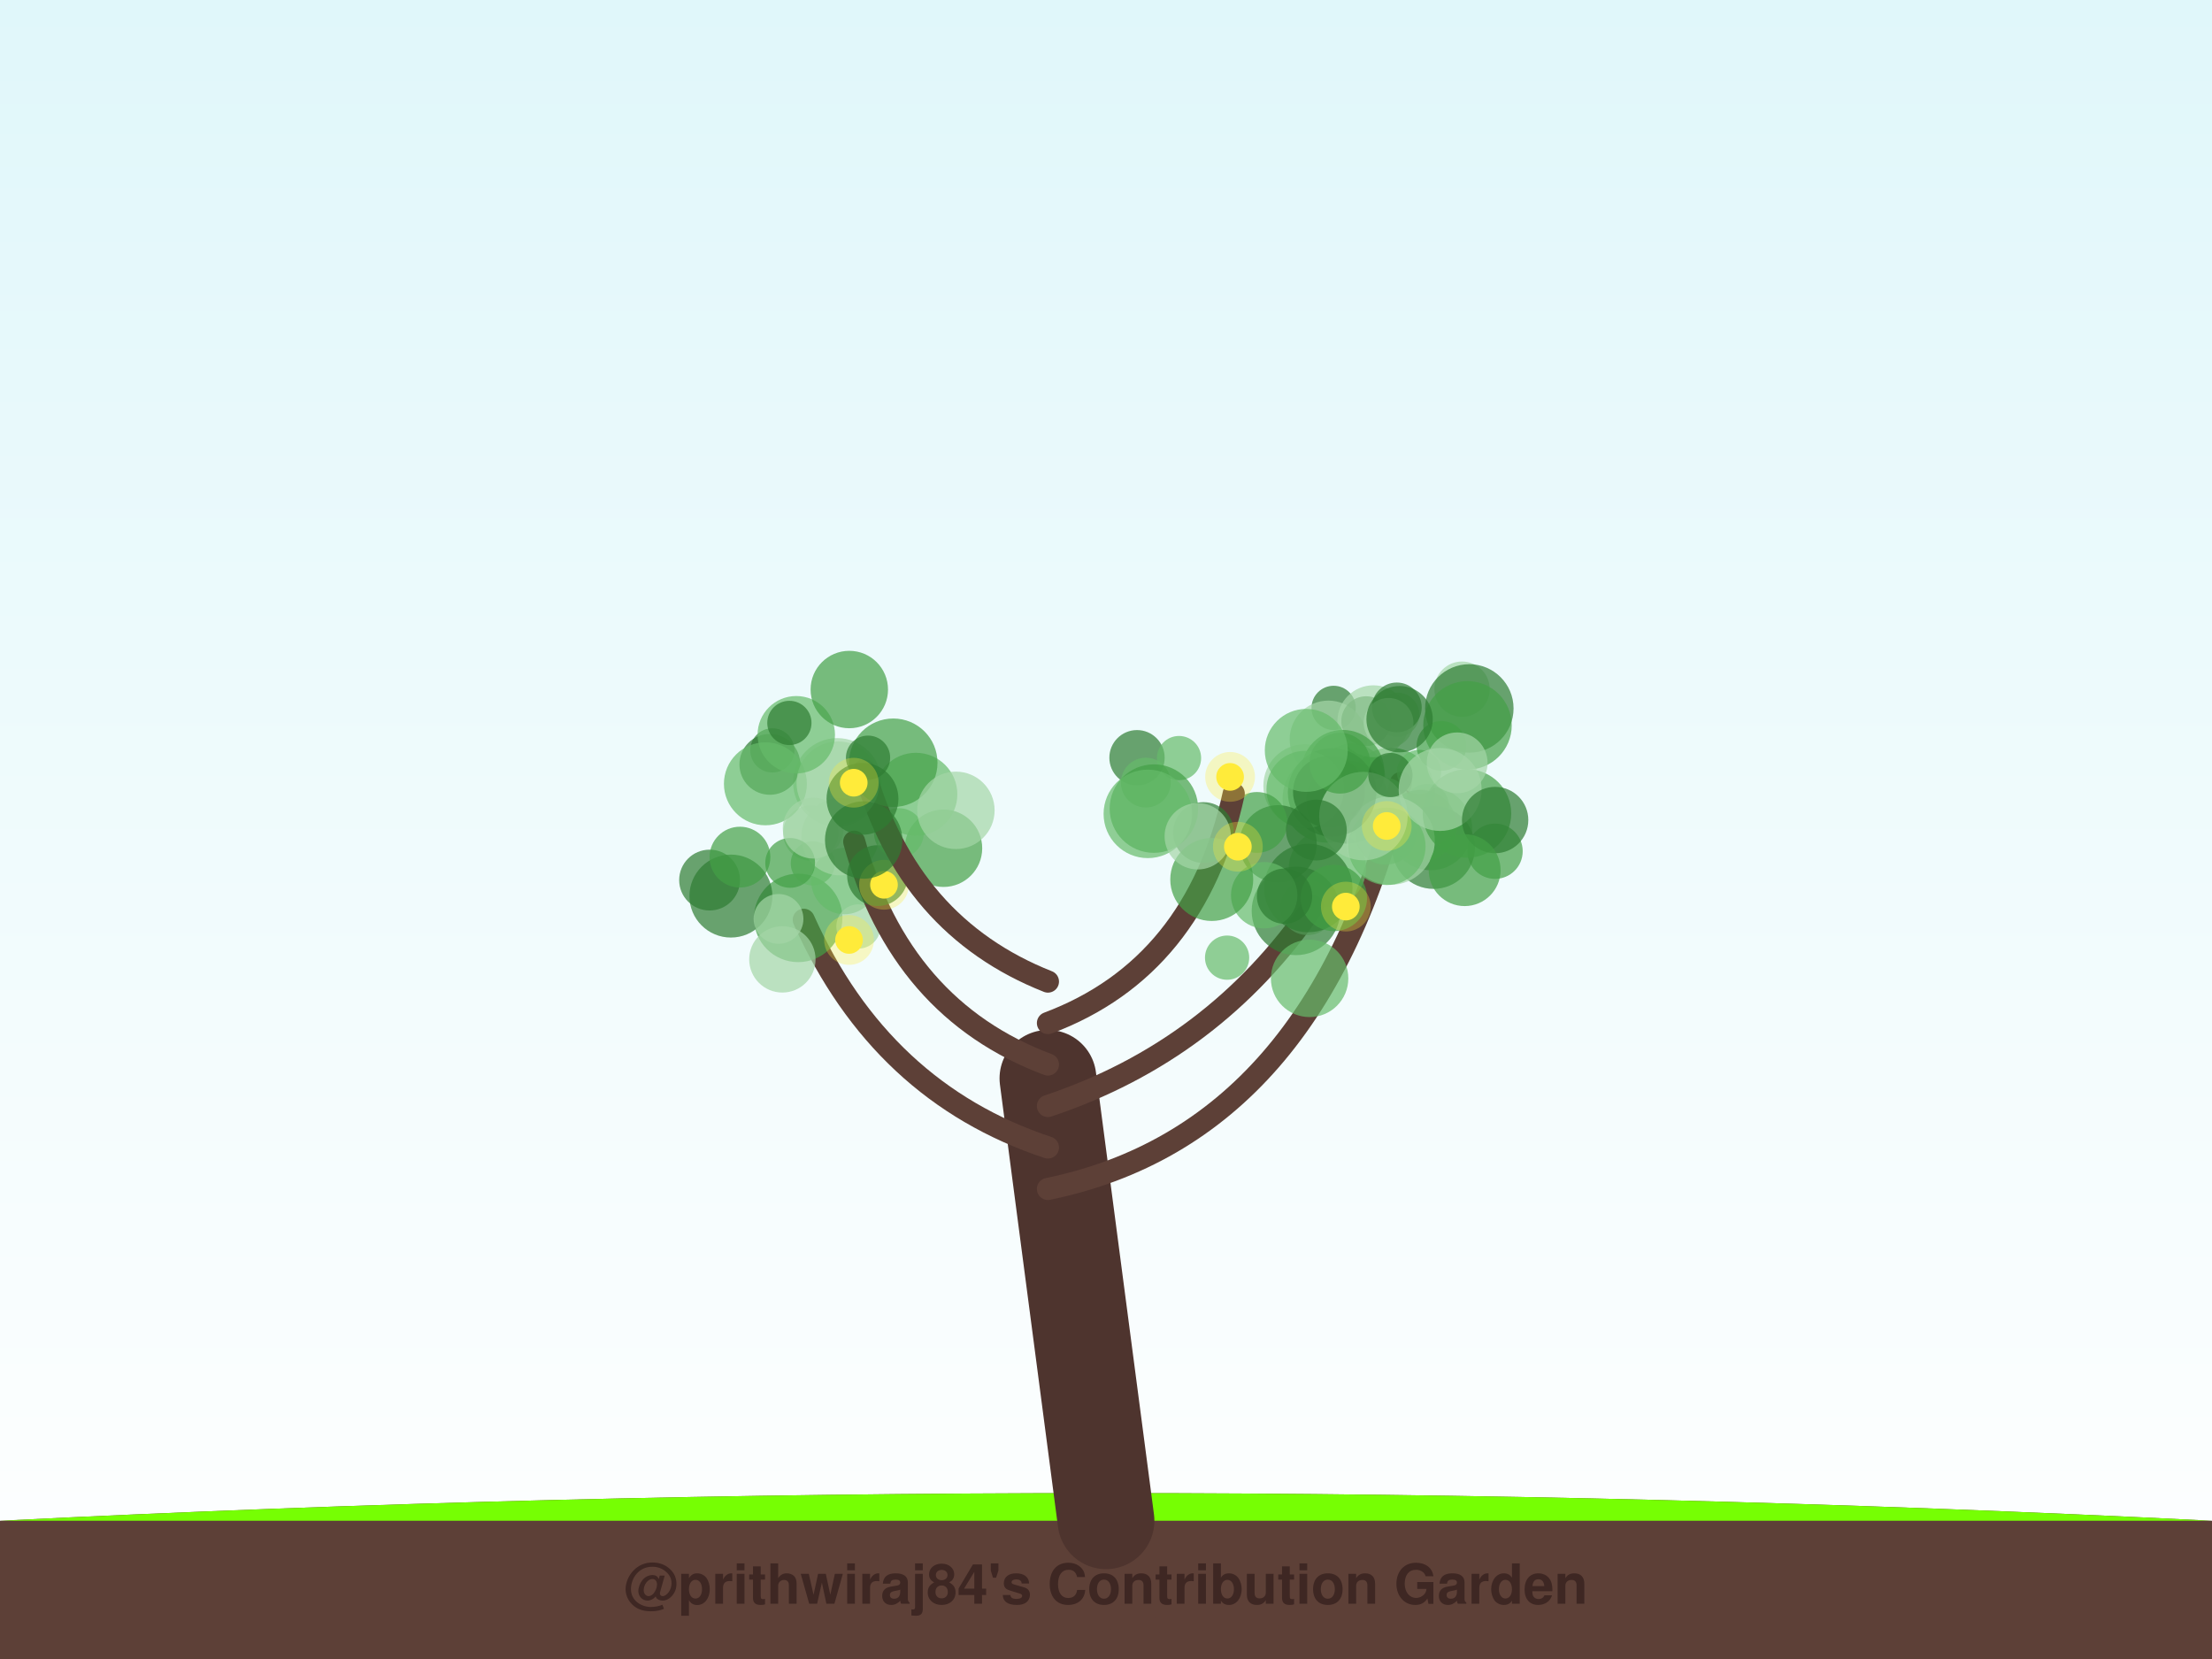
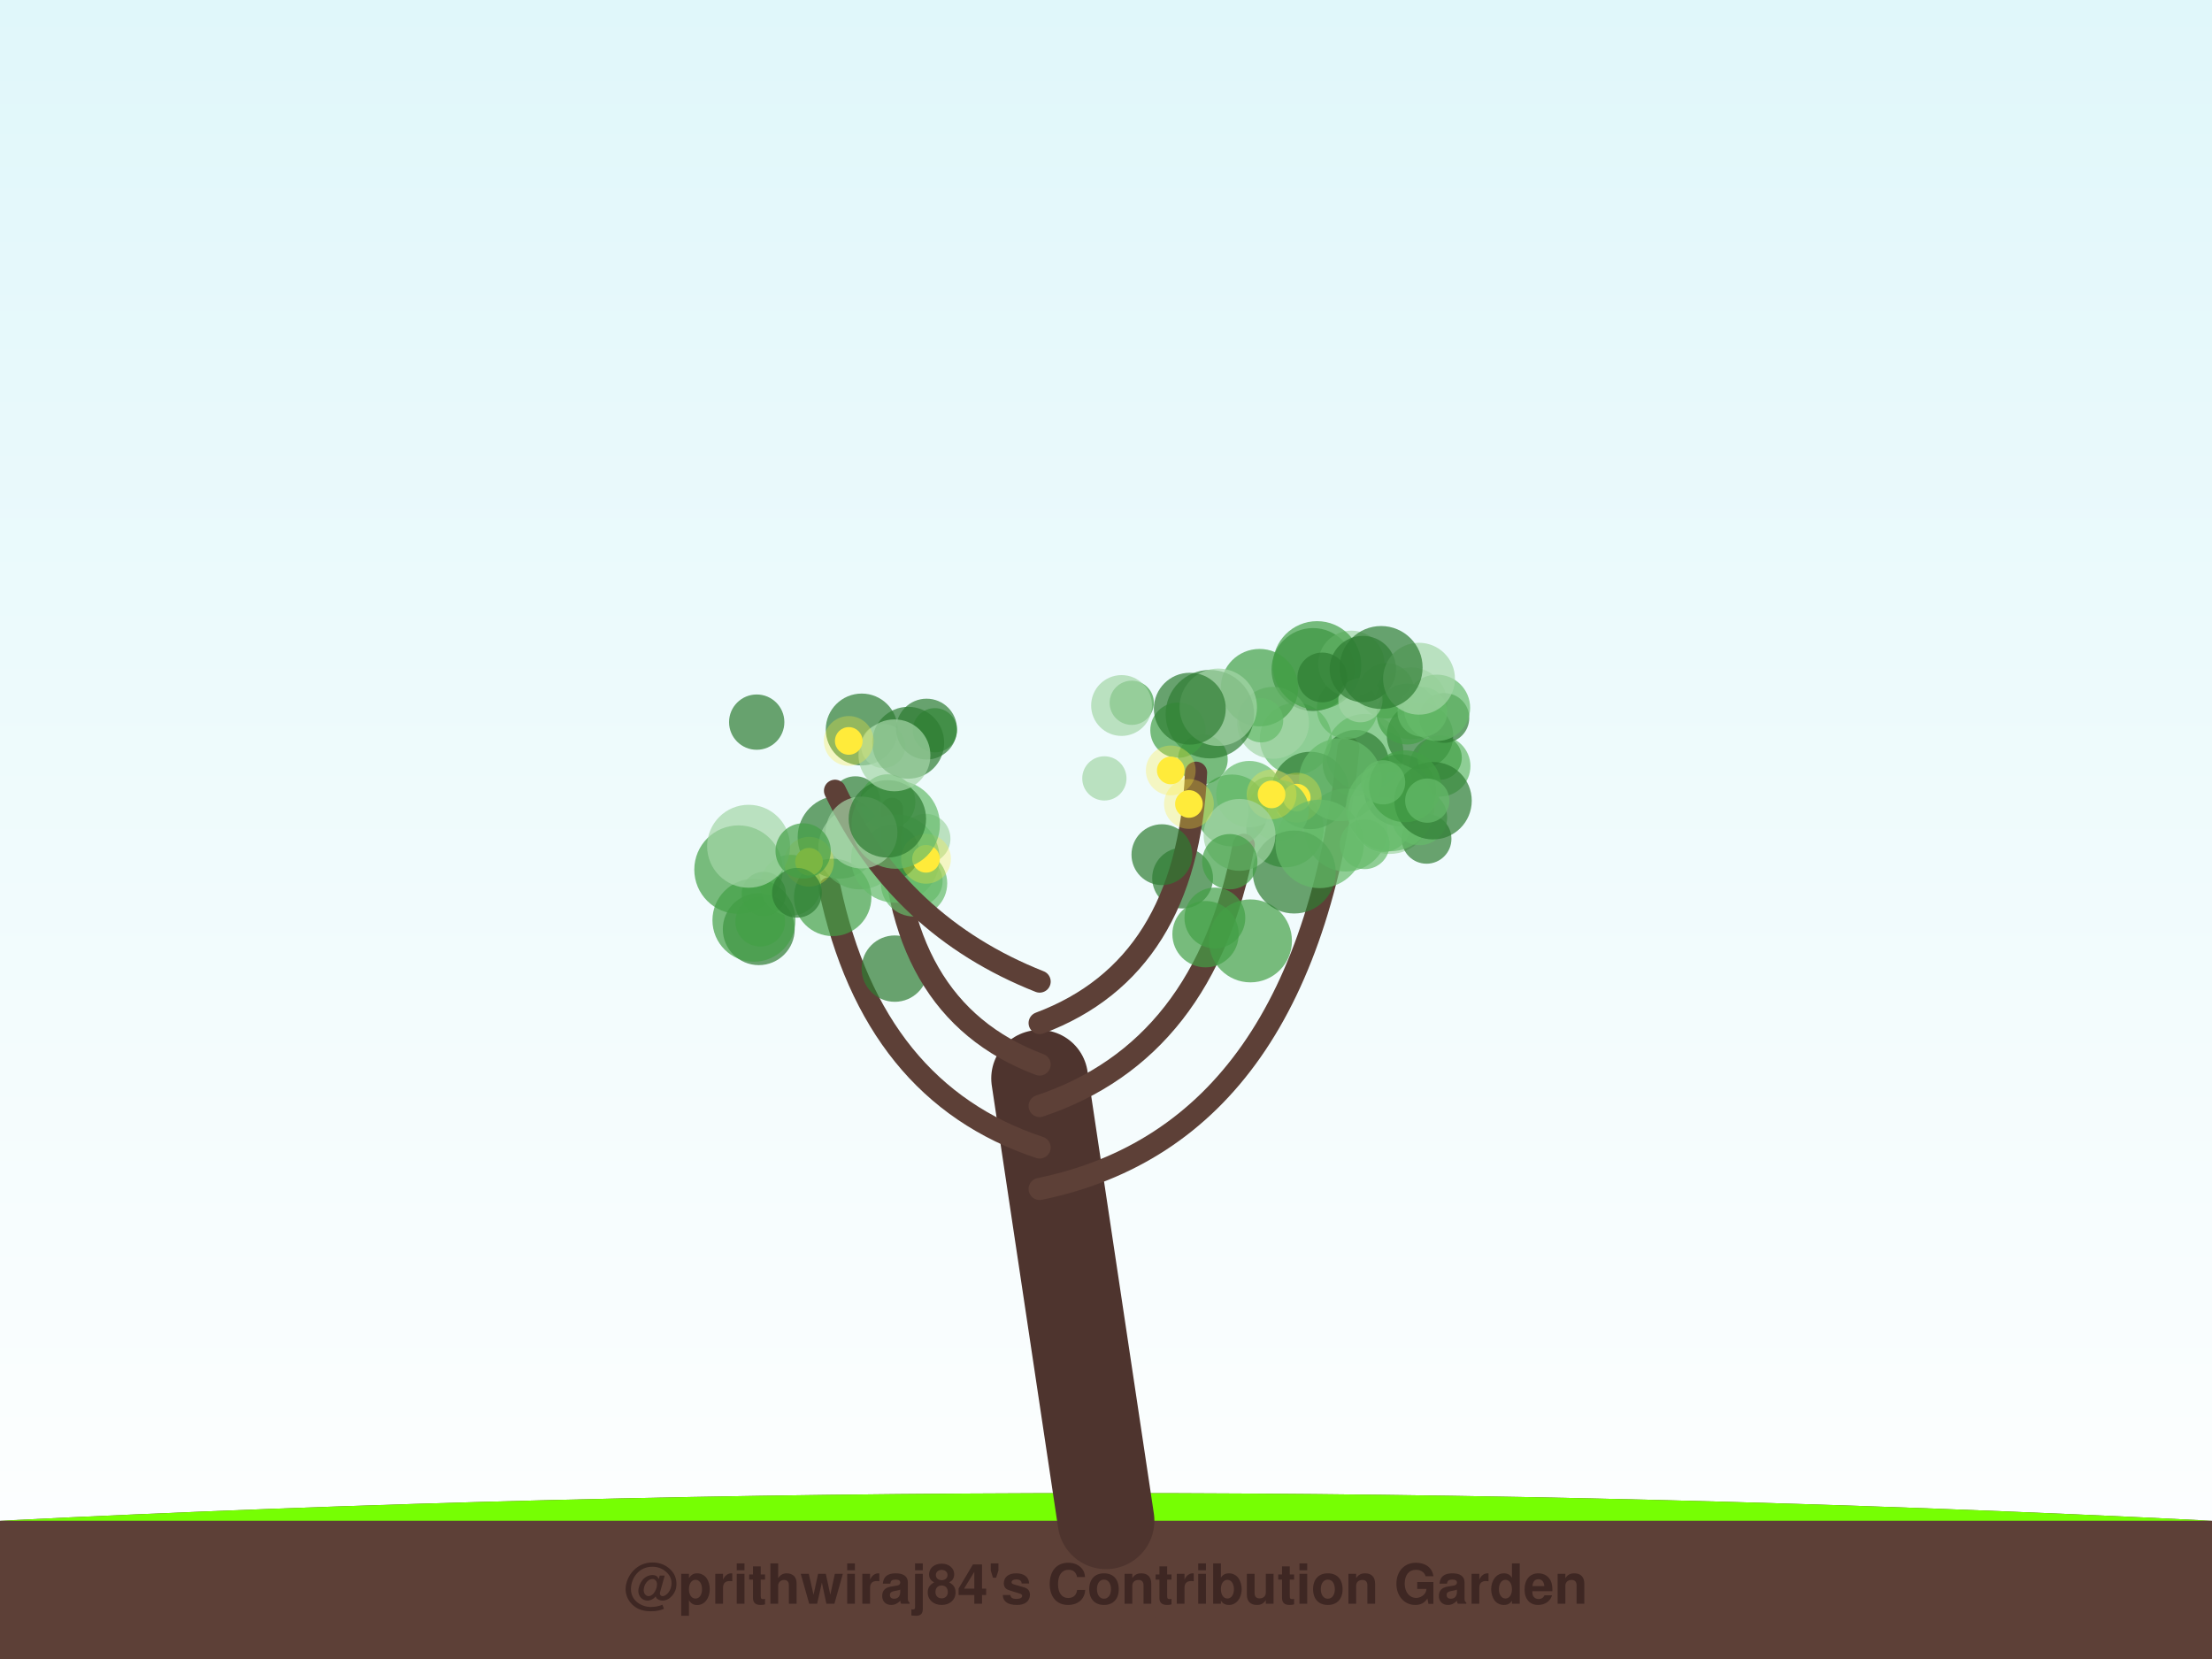
<svg xmlns="http://www.w3.org/2000/svg" width="800" height="600" viewBox="0 0 800 600">
  <defs>
    <linearGradient id="sky" x1="0%" y1="0%" x2="0%" y2="100%">
      <stop offset="0%" style="stop-color:#e0f7fa;stop-opacity:1" />
      <stop offset="100%" style="stop-color:#ffffff;stop-opacity:1" />
    </linearGradient>
    <filter id="glow" x="-20%" y="-20%" width="140%" height="140%">
      <feGaussianBlur stdDeviation="2" result="coloredBlur" />
      <feMerge>
        <feMergeNode in="coloredBlur" />
        <feMergeNode in="SourceGraphic" />
      </feMerge>
    </filter>
  </defs>
  <rect width="100%" height="100%" fill="url(#sky)" />
  <path d="M0,550 Q400,530 800,550 L800,600 L0,600 Z" stroke="#4e342e" stroke-width="0" fill="#5d4037" stroke-linecap="round" stroke-opacity="1.0" />
  <path d="M0,550 Q400,530 800,550" stroke="none" stroke-width="0" fill="#76ff03" stroke-linecap="round" stroke-opacity="0.1" />
-   <path d="M400,550 Q389.5,470.0 379,390" stroke="#4e342e" stroke-width="35" fill="none" stroke-linecap="round" stroke-opacity="1.0" />
-   <path d="M379,430 Q476.274,410 506.635,283.173" stroke="#5d4037" stroke-width="8" fill="none" stroke-linecap="round" stroke-opacity="1.0" />
-   <circle cx="528.774" cy="249.247" r="10" fill="#a5d6a7" fill-opacity="0.7" />
-   <circle cx="501.125" cy="301.708" r="11" fill="#43a047" fill-opacity="0.7" />
-   <circle cx="482.323" cy="256.018" r="8" fill="#2e7d32" fill-opacity="0.7" />
-   <circle cx="480.43" cy="267.38" r="14" fill="#a5d6a7" fill-opacity="0.7" />
-   <circle cx="479.86" cy="288.755" r="16" fill="#43a047" fill-opacity="0.7" />
-   <circle cx="517.448" cy="299.746" r="15" fill="#66bb6a" fill-opacity="0.7" />
-   <circle cx="505.328" cy="258.487" r="8" fill="#a5d6a7" fill-opacity="0.7" />
-   <circle cx="488.932" cy="280.885" r="12" fill="#43a047" fill-opacity="0.7" />
-   <circle cx="540.705" cy="307.857" r="10" fill="#43a047" fill-opacity="0.7" />
-   <circle cx="480.074" cy="314.064" r="14" fill="#66bb6a" fill-opacity="0.7" />
-   <circle cx="471.916" cy="284.181" r="15" fill="#a5d6a7" fill-opacity="0.7" />
-   <circle cx="518.445" cy="306.478" r="15" fill="#2e7d32" fill-opacity="0.7" />
-   <circle cx="502.923" cy="286.43" r="16" fill="#43a047" fill-opacity="0.7" />
-   <circle cx="487.37" cy="290.123" r="15" fill="#2e7d32" fill-opacity="0.7" />
-   <circle cx="500.651" cy="290.186" r="9" fill="#66bb6a" fill-opacity="0.7" />
-   <circle cx="516.068" cy="291.52" r="8" fill="#43a047" fill-opacity="0.7" />
-   <circle cx="513.225" cy="279.182" r="8" fill="#66bb6a" fill-opacity="0.7" />
-   <circle cx="513.792" cy="298.642" r="13" fill="#43a047" fill-opacity="0.7" />
-   <circle cx="494.11" cy="260.819" r="9" fill="#2e7d32" fill-opacity="0.7" />
-   <circle cx="496.692" cy="260.852" r="13" fill="#a5d6a7" fill-opacity="0.7" />
-   <circle cx="485.649" cy="278.986" r="15" fill="#43a047" fill-opacity="0.7" />
-   <circle cx="502.928" cy="304.015" r="16" fill="#a5d6a7" fill-opacity="0.7" />
-   <circle cx="501.567" cy="306.085" r="14" fill="#66bb6a" fill-opacity="0.7" />
-   <circle cx="531.4" cy="256.216" r="16" fill="#2e7d32" fill-opacity="0.7" />
-   <circle cx="505.18" cy="255.847" r="9" fill="#2e7d32" fill-opacity="0.7" />
-   <circle cx="481.767" cy="286.565" r="16" fill="#2e7d32" fill-opacity="0.7" />
-   <circle cx="472.031" cy="285.543" r="14" fill="#66bb6a" fill-opacity="0.7" />
-   <circle cx="502.192" cy="261.428" r="9" fill="#a5d6a7" fill-opacity="0.7" />
-   <circle cx="521.33" cy="269.766" r="9" fill="#43a047" fill-opacity="0.7" />
-   <circle cx="530.74" cy="262.335" r="16" fill="#43a047" fill-opacity="0.7" />
-   <circle cx="530.553" cy="294.21" r="16" fill="#43a047" fill-opacity="0.7" />
-   <circle cx="506.183" cy="260.105" r="12" fill="#2e7d32" fill-opacity="0.7" />
-   <circle cx="480.64" cy="286.385" r="13" fill="#2e7d32" fill-opacity="0.7" />
-   <circle cx="527.003" cy="275.898" r="11" fill="#a5d6a7" fill-opacity="0.7" />
-   <circle cx="493.1" cy="295.145" r="16" fill="#a5d6a7" fill-opacity="0.7" />
-   <circle cx="484.603" cy="276.021" r="11" fill="#43a047" fill-opacity="0.7" />
-   <circle cx="502.856" cy="280.305" r="8" fill="#2e7d32" fill-opacity="0.7" />
-   <circle cx="520.84" cy="285.517" r="15" fill="#a5d6a7" fill-opacity="0.7" />
-   <circle cx="540.739" cy="296.582" r="12" fill="#2e7d32" fill-opacity="0.7" />
-   <circle cx="529.71" cy="314.697" r="13" fill="#43a047" fill-opacity="0.7" />
-   <circle cx="501.528" cy="298.726" r="5" fill="#ffeb3b" fill-opacity="1.0" />
-   <circle cx="501.528" cy="298.726" r="9" fill="#ffeb3b" fill-opacity="0.3" />
-   <path d="M379,415 Q318.628,395 290.693,332.652" stroke="#5d4037" stroke-width="8" fill="none" stroke-linecap="round" stroke-opacity="1.0" />
-   <circle cx="288.677" cy="331.971" r="16" fill="#43a047" fill-opacity="0.7" />
-   <circle cx="264.343" cy="324.077" r="15" fill="#2e7d32" fill-opacity="0.7" />
-   <circle cx="305.386" cy="318.649" r="12" fill="#66bb6a" fill-opacity="0.7" />
-   <circle cx="293.218" cy="301.304" r="10" fill="#a5d6a7" fill-opacity="0.7" />
-   <circle cx="256.634" cy="318.291" r="11" fill="#2e7d32" fill-opacity="0.7" />
-   <circle cx="293.986" cy="312.249" r="8" fill="#66bb6a" fill-opacity="0.7" />
-   <circle cx="282.956" cy="346.971" r="12" fill="#a5d6a7" fill-opacity="0.7" />
-   <circle cx="310.466" cy="335.072" r="8" fill="#a5d6a7" fill-opacity="0.7" />
-   <circle cx="267.614" cy="309.993" r="11" fill="#43a047" fill-opacity="0.7" />
-   <circle cx="303.815" cy="302.588" r="14" fill="#a5d6a7" fill-opacity="0.7" />
-   <circle cx="307.064" cy="339.947" r="5" fill="#ffeb3b" fill-opacity="1.0" />
-   <circle cx="307.064" cy="339.947" r="9" fill="#ffeb3b" fill-opacity="0.3" />
-   <path d="M379,400 Q438.973,380 474.794,327.814" stroke="#5d4037" stroke-width="8" fill="none" stroke-linecap="round" stroke-opacity="1.0" />
-   <circle cx="472.92" cy="328.182" r="10" fill="#a5d6a7" fill-opacity="0.7" />
-   <circle cx="468.687" cy="329.442" r="16" fill="#2e7d32" fill-opacity="0.7" />
-   <circle cx="462.228" cy="305.19" r="14" fill="#2e7d32" fill-opacity="0.7" />
-   <circle cx="443.797" cy="346.35" r="8" fill="#66bb6a" fill-opacity="0.7" />
-   <circle cx="473.168" cy="321.169" r="16" fill="#2e7d32" fill-opacity="0.7" />
-   <circle cx="482.415" cy="324.764" r="12" fill="#43a047" fill-opacity="0.7" />
-   <circle cx="473.636" cy="353.842" r="14" fill="#66bb6a" fill-opacity="0.7" />
-   <circle cx="457.208" cy="323.766" r="12" fill="#66bb6a" fill-opacity="0.7" />
-   <circle cx="454.586" cy="297.445" r="11" fill="#43a047" fill-opacity="0.7" />
-   <circle cx="464.568" cy="324.111" r="10" fill="#2e7d32" fill-opacity="0.7" />
-   <circle cx="486.74" cy="327.884" r="5" fill="#ffeb3b" fill-opacity="1.0" />
-   <circle cx="486.74" cy="327.884" r="9" fill="#ffeb3b" fill-opacity="0.3" />
-   <path d="M379,385 Q325.609,365 308.945,304.411" stroke="#5d4037" stroke-width="8" fill="none" stroke-linecap="round" stroke-opacity="1.0" />
-   <circle cx="302.819" cy="282.943" r="16" fill="#a5d6a7" fill-opacity="0.7" />
-   <circle cx="317.377" cy="316.679" r="11" fill="#2e7d32" fill-opacity="0.7" />
-   <circle cx="278.431" cy="276.44" r="11" fill="#2e7d32" fill-opacity="0.7" />
-   <circle cx="279.336" cy="271.383" r="8" fill="#2e7d32" fill-opacity="0.7" />
-   <circle cx="341.232" cy="306.779" r="14" fill="#43a047" fill-opacity="0.7" />
-   <circle cx="276.82" cy="283.478" r="15" fill="#66bb6a" fill-opacity="0.7" />
-   <circle cx="285.769" cy="312.085" r="9" fill="#43a047" fill-opacity="0.7" />
-   <circle cx="281.565" cy="332.332" r="9" fill="#a5d6a7" fill-opacity="0.7" />
-   <circle cx="325.105" cy="301.286" r="9" fill="#66bb6a" fill-opacity="0.7" />
-   <circle cx="331.239" cy="287.256" r="15" fill="#66bb6a" fill-opacity="0.7" />
-   <circle cx="319.707" cy="319.991" r="5" fill="#ffeb3b" fill-opacity="1.0" />
-   <circle cx="319.707" cy="319.991" r="9" fill="#ffeb3b" fill-opacity="0.3" />
-   <path d="M379,370 Q432.391,350 446.2,287.015" stroke="#5d4037" stroke-width="8" fill="none" stroke-linecap="round" stroke-opacity="1.0" />
-   <circle cx="411.214" cy="274.038" r="10" fill="#2e7d32" fill-opacity="0.7" />
-   <circle cx="414.412" cy="283.039" r="9" fill="#66bb6a" fill-opacity="0.7" />
-   <circle cx="476.072" cy="300.195" r="11" fill="#2e7d32" fill-opacity="0.7" />
-   <circle cx="435.276" cy="301.109" r="11" fill="#2e7d32" fill-opacity="0.7" />
-   <circle cx="426.405" cy="274.168" r="8" fill="#66bb6a" fill-opacity="0.7" />
-   <circle cx="417.326" cy="292.439" r="16" fill="#43a047" fill-opacity="0.7" />
-   <circle cx="472.432" cy="271.385" r="15" fill="#66bb6a" fill-opacity="0.7" />
-   <circle cx="415.128" cy="294.346" r="16" fill="#66bb6a" fill-opacity="0.7" />
-   <circle cx="438.245" cy="318.08" r="15" fill="#43a047" fill-opacity="0.7" />
-   <circle cx="433.185" cy="302.45" r="12" fill="#a5d6a7" fill-opacity="0.7" />
-   <circle cx="447.695" cy="306.226" r="5" fill="#ffeb3b" fill-opacity="1.0" />
-   <circle cx="447.695" cy="306.226" r="9" fill="#ffeb3b" fill-opacity="0.3" />
-   <circle cx="444.878" cy="280.97" r="5" fill="#ffeb3b" fill-opacity="1.0" />
-   <circle cx="444.878" cy="280.97" r="9" fill="#ffeb3b" fill-opacity="0.3" />
-   <path d="M379,355 Q328.402,335 312.609,278.626" stroke="#5d4037" stroke-width="8" fill="none" stroke-linecap="round" stroke-opacity="1.0" />
-   <circle cx="303.089" cy="283.139" r="15" fill="#a5d6a7" fill-opacity="0.7" />
-   <circle cx="287.983" cy="265.729" r="14" fill="#66bb6a" fill-opacity="0.7" />
-   <circle cx="323.059" cy="275.856" r="16" fill="#43a047" fill-opacity="0.7" />
-   <circle cx="313.941" cy="274.038" r="8" fill="#2e7d32" fill-opacity="0.7" />
-   <circle cx="285.493" cy="261.456" r="8" fill="#2e7d32" fill-opacity="0.7" />
-   <circle cx="294.108" cy="299.506" r="11" fill="#a5d6a7" fill-opacity="0.7" />
-   <circle cx="311.927" cy="288.897" r="13" fill="#2e7d32" fill-opacity="0.7" />
-   <circle cx="307.163" cy="249.379" r="14" fill="#43a047" fill-opacity="0.7" />
-   <circle cx="312.364" cy="303.803" r="14" fill="#2e7d32" fill-opacity="0.7" />
-   <circle cx="345.716" cy="293.07" r="14" fill="#a5d6a7" fill-opacity="0.7" />
-   <circle cx="308.761" cy="283.082" r="5" fill="#ffeb3b" fill-opacity="1.0" />
-   <circle cx="308.761" cy="283.082" r="9" fill="#ffeb3b" fill-opacity="0.3" />
+   <path d="M400,550 Q388.0,470.0 376,390" stroke="#4e342e" stroke-width="35" fill="none" stroke-linecap="round" stroke-opacity="1.0" />
+   <path d="M376,430 Q473.347,410 487.672,270.515" stroke="#5d4037" stroke-width="8" fill="none" stroke-linecap="round" stroke-opacity="1.0" />
+   <circle cx="493.565" cy="272.194" r="14" fill="#66bb6a" fill-opacity="0.7" />
+   <circle cx="520.808" cy="277.087" r="11" fill="#66bb6a" fill-opacity="0.7" />
+   <circle cx="490.332" cy="276.002" r="12" fill="#2e7d32" fill-opacity="0.7" />
+   <circle cx="510.364" cy="254.379" r="13" fill="#a5d6a7" fill-opacity="0.7" />
+   <circle cx="464.74" cy="299.687" r="14" fill="#43a047" fill-opacity="0.7" />
+   <circle cx="468.625" cy="267.203" r="13" fill="#66bb6a" fill-opacity="0.7" />
+   <circle cx="486.769" cy="300.192" r="15" fill="#66bb6a" fill-opacity="0.7" />
+   <circle cx="487.259" cy="256.282" r="11" fill="#66bb6a" fill-opacity="0.7" />
+   <circle cx="501.466" cy="249.854" r="10" fill="#66bb6a" fill-opacity="0.7" />
+   <circle cx="474.863" cy="242.148" r="15" fill="#2e7d32" fill-opacity="0.7" />
+   <circle cx="460.416" cy="261.43" r="13" fill="#a5d6a7" fill-opacity="0.7" />
+   <circle cx="513.569" cy="266.108" r="12" fill="#2e7d32" fill-opacity="0.7" />
+   <circle cx="488.748" cy="240.081" r="12" fill="#a5d6a7" fill-opacity="0.7" />
+   <circle cx="476.338" cy="240.649" r="16" fill="#43a047" fill-opacity="0.7" />
+   <circle cx="502.58" cy="293.844" r="15" fill="#a5d6a7" fill-opacity="0.7" />
+   <circle cx="508.923" cy="258.254" r="11" fill="#43a047" fill-opacity="0.7" />
+   <circle cx="506.364" cy="285.8" r="13" fill="#2e7d32" fill-opacity="0.7" />
+   <circle cx="455.531" cy="248.694" r="14" fill="#43a047" fill-opacity="0.7" />
+   <circle cx="459.083" cy="288.896" r="8" fill="#66bb6a" fill-opacity="0.7" />
+   <circle cx="515.936" cy="303.376" r="9" fill="#2e7d32" fill-opacity="0.7" />
+   <circle cx="492.011" cy="253.232" r="8" fill="#a5d6a7" fill-opacity="0.7" />
+   <circle cx="520.686" cy="274.032" r="8" fill="#43a047" fill-opacity="0.7" />
+   <circle cx="500.235" cy="298.143" r="10" fill="#66bb6a" fill-opacity="0.7" />
+   <circle cx="513.385" cy="295.673" r="10" fill="#66bb6a" fill-opacity="0.7" />
+   <circle cx="478.223" cy="245.008" r="9" fill="#2e7d32" fill-opacity="0.7" />
+   <circle cx="522.377" cy="259.663" r="9" fill="#2e7d32" fill-opacity="0.7" />
+   <circle cx="456.106" cy="260.501" r="8" fill="#66bb6a" fill-opacity="0.7" />
+   <circle cx="473.867" cy="285.882" r="14" fill="#2e7d32" fill-opacity="0.7" />
+   <circle cx="519.696" cy="255.994" r="12" fill="#66bb6a" fill-opacity="0.7" />
+   <circle cx="492.89" cy="241.973" r="12" fill="#2e7d32" fill-opacity="0.7" />
+   <circle cx="484.784" cy="281.988" r="15" fill="#66bb6a" fill-opacity="0.7" />
+   <circle cx="514.427" cy="257.461" r="9" fill="#66bb6a" fill-opacity="0.7" />
+   <circle cx="502.794" cy="291.882" r="16" fill="#66bb6a" fill-opacity="0.7" />
+   <circle cx="513.202" cy="245.47" r="13" fill="#a5d6a7" fill-opacity="0.7" />
+   <circle cx="499.502" cy="241.411" r="15" fill="#2e7d32" fill-opacity="0.7" />
+   <circle cx="518.284" cy="289.589" r="14" fill="#2e7d32" fill-opacity="0.7" />
+   <circle cx="493.577" cy="305.333" r="9" fill="#66bb6a" fill-opacity="0.7" />
+   <circle cx="508.162" cy="284.368" r="13" fill="#43a047" fill-opacity="0.7" />
+   <circle cx="500.223" cy="282.932" r="8" fill="#66bb6a" fill-opacity="0.7" />
+   <circle cx="516.184" cy="289.558" r="8" fill="#66bb6a" fill-opacity="0.7" />
+   <circle cx="468.991" cy="288.469" r="5" fill="#ffeb3b" fill-opacity="1.0" />
+   <circle cx="468.991" cy="288.469" r="9" fill="#ffeb3b" fill-opacity="0.3" />
+   <path d="M376,415 Q315.655,395 300.048,321.207" stroke="#5d4037" stroke-width="8" fill="none" stroke-linecap="round" stroke-opacity="1.0" />
+   <circle cx="303.488" cy="302.787" r="15" fill="#2e7d32" fill-opacity="0.7" />
+   <circle cx="323.616" cy="350.316" r="12" fill="#2e7d32" fill-opacity="0.7" />
+   <circle cx="274.419" cy="336.051" r="13" fill="#2e7d32" fill-opacity="0.7" />
+   <circle cx="267.1" cy="314.513" r="16" fill="#43a047" fill-opacity="0.7" />
+   <circle cx="274.946" cy="333.33" r="9" fill="#43a047" fill-opacity="0.7" />
+   <circle cx="285.981" cy="320.152" r="11" fill="#66bb6a" fill-opacity="0.7" />
+   <circle cx="310.94" cy="306.656" r="15" fill="#a5d6a7" fill-opacity="0.7" />
+   <circle cx="272.665" cy="332.811" r="15" fill="#43a047" fill-opacity="0.7" />
+   <circle cx="276.229" cy="323.297" r="8" fill="#43a047" fill-opacity="0.7" />
+   <circle cx="301.151" cy="324.557" r="14" fill="#43a047" fill-opacity="0.7" />
+   <circle cx="292.593" cy="311.661" r="5" fill="#ffeb3b" fill-opacity="1.0" />
+   <circle cx="292.593" cy="311.661" r="9" fill="#ffeb3b" fill-opacity="0.3" />
+   <path d="M376,400 Q435.947,380 449.814,305.522" stroke="#5d4037" stroke-width="8" fill="none" stroke-linecap="round" stroke-opacity="1.0" />
+   <circle cx="452.246" cy="340.285" r="15" fill="#43a047" fill-opacity="0.7" />
+   <circle cx="462.376" cy="293.061" r="11" fill="#66bb6a" fill-opacity="0.7" />
+   <circle cx="427.709" cy="317.564" r="11" fill="#2e7d32" fill-opacity="0.7" />
+   <circle cx="445.568" cy="293.11" r="13" fill="#43a047" fill-opacity="0.7" />
+   <circle cx="451.843" cy="287.2" r="12" fill="#66bb6a" fill-opacity="0.7" />
+   <circle cx="468.066" cy="315.381" r="15" fill="#2e7d32" fill-opacity="0.7" />
+   <circle cx="436.004" cy="337.86" r="12" fill="#43a047" fill-opacity="0.7" />
+   <circle cx="477.261" cy="305.205" r="16" fill="#66bb6a" fill-opacity="0.7" />
+   <circle cx="435.022" cy="274.623" r="9" fill="#43a047" fill-opacity="0.7" />
+   <circle cx="439.379" cy="332.008" r="11" fill="#43a047" fill-opacity="0.7" />
+   <circle cx="459.88" cy="287.309" r="5" fill="#ffeb3b" fill-opacity="1.0" />
+   <circle cx="459.88" cy="287.309" r="9" fill="#ffeb3b" fill-opacity="0.3" />
+   <path d="M376,385 Q322.618,365 322.618,292.54" stroke="#5d4037" stroke-width="8" fill="none" stroke-linecap="round" stroke-opacity="1.0" />
+   <circle cx="330.574" cy="319.478" r="12" fill="#66bb6a" fill-opacity="0.7" />
+   <circle cx="338.119" cy="264.106" r="8" fill="#43a047" fill-opacity="0.7" />
+   <circle cx="288.227" cy="322.894" r="9" fill="#2e7d32" fill-opacity="0.7" />
+   <circle cx="311.65" cy="263.835" r="13" fill="#2e7d32" fill-opacity="0.7" />
+   <circle cx="334.744" cy="303.308" r="9" fill="#a5d6a7" fill-opacity="0.7" />
+   <circle cx="331.91" cy="318.626" r="9" fill="#66bb6a" fill-opacity="0.7" />
+   <circle cx="309.374" cy="289.754" r="9" fill="#2e7d32" fill-opacity="0.7" />
+   <circle cx="323.824" cy="310.495" r="16" fill="#66bb6a" fill-opacity="0.7" />
+   <circle cx="322.466" cy="308.153" r="10" fill="#2e7d32" fill-opacity="0.7" />
+   <circle cx="319.439" cy="269.787" r="8" fill="#a5d6a7" fill-opacity="0.7" />
+   <circle cx="334.91" cy="310.601" r="5" fill="#ffeb3b" fill-opacity="1.0" />
+   <circle cx="334.91" cy="310.601" r="9" fill="#ffeb3b" fill-opacity="0.3" />
+   <path d="M376,370 Q429.382,350 432.576,279.459" stroke="#5d4037" stroke-width="8" fill="none" stroke-linecap="round" stroke-opacity="1.0" />
+   <circle cx="399.411" cy="281.518" r="8" fill="#a5d6a7" fill-opacity="0.7" />
+   <circle cx="409.315" cy="254.171" r="8" fill="#43a047" fill-opacity="0.7" />
+   <circle cx="448.297" cy="301.943" r="13" fill="#a5d6a7" fill-opacity="0.7" />
+   <circle cx="437.56" cy="258.286" r="16" fill="#2e7d32" fill-opacity="0.7" />
+   <circle cx="426.022" cy="264.082" r="10" fill="#43a047" fill-opacity="0.7" />
+   <circle cx="405.632" cy="255.159" r="11" fill="#a5d6a7" fill-opacity="0.7" />
+   <circle cx="420.221" cy="309.102" r="11" fill="#2e7d32" fill-opacity="0.7" />
+   <circle cx="440.602" cy="255.79" r="14" fill="#a5d6a7" fill-opacity="0.7" />
+   <circle cx="444.769" cy="311.648" r="10" fill="#43a047" fill-opacity="0.7" />
+   <circle cx="430.309" cy="256.313" r="13" fill="#2e7d32" fill-opacity="0.7" />
+   <circle cx="429.999" cy="290.765" r="5" fill="#ffeb3b" fill-opacity="1.0" />
+   <circle cx="429.999" cy="290.765" r="9" fill="#ffeb3b" fill-opacity="0.3" />
+   <circle cx="423.421" cy="278.637" r="5" fill="#ffeb3b" fill-opacity="1.0" />
+   <circle cx="423.421" cy="278.637" r="9" fill="#ffeb3b" fill-opacity="0.3" />
+   <path d="M376,355 Q325.403,335 301.992,285.986" stroke="#5d4037" stroke-width="8" fill="none" stroke-linecap="round" stroke-opacity="1.0" />
+   <circle cx="270.745" cy="306.059" r="15" fill="#a5d6a7" fill-opacity="0.7" />
+   <circle cx="335.11" cy="263.691" r="11" fill="#2e7d32" fill-opacity="0.7" />
+   <circle cx="321.064" cy="290.025" r="10" fill="#43a047" fill-opacity="0.7" />
+   <circle cx="273.674" cy="261.169" r="10" fill="#2e7d32" fill-opacity="0.7" />
+   <circle cx="323.938" cy="298.207" r="16" fill="#66bb6a" fill-opacity="0.7" />
+   <circle cx="328.469" cy="268.632" r="13" fill="#2e7d32" fill-opacity="0.7" />
+   <circle cx="311.57" cy="301.096" r="13" fill="#a5d6a7" fill-opacity="0.7" />
+   <circle cx="290.467" cy="307.748" r="10" fill="#43a047" fill-opacity="0.7" />
+   <circle cx="320.927" cy="296.149" r="14" fill="#2e7d32" fill-opacity="0.7" />
+   <circle cx="323.491" cy="273.182" r="13" fill="#a5d6a7" fill-opacity="0.7" />
+   <circle cx="306.967" cy="267.97" r="5" fill="#ffeb3b" fill-opacity="1.0" />
+   <circle cx="306.967" cy="267.97" r="9" fill="#ffeb3b" fill-opacity="0.3" />
  <text x="400" y="580" font-family="Segoe UI, Helvetica, Arial, sans-serif" font-size="20" fill="#3e2723" text-anchor="middle" font-weight="bold">@prithwiraj84's Contribution Garden</text>
  <text x="400" y="595" font-family="Segoe UI, Helvetica, Arial, sans-serif" font-size="14" fill="#5d4037" text-anchor="middle" font-weight="bold">Grown over 5 years</text>
</svg>
